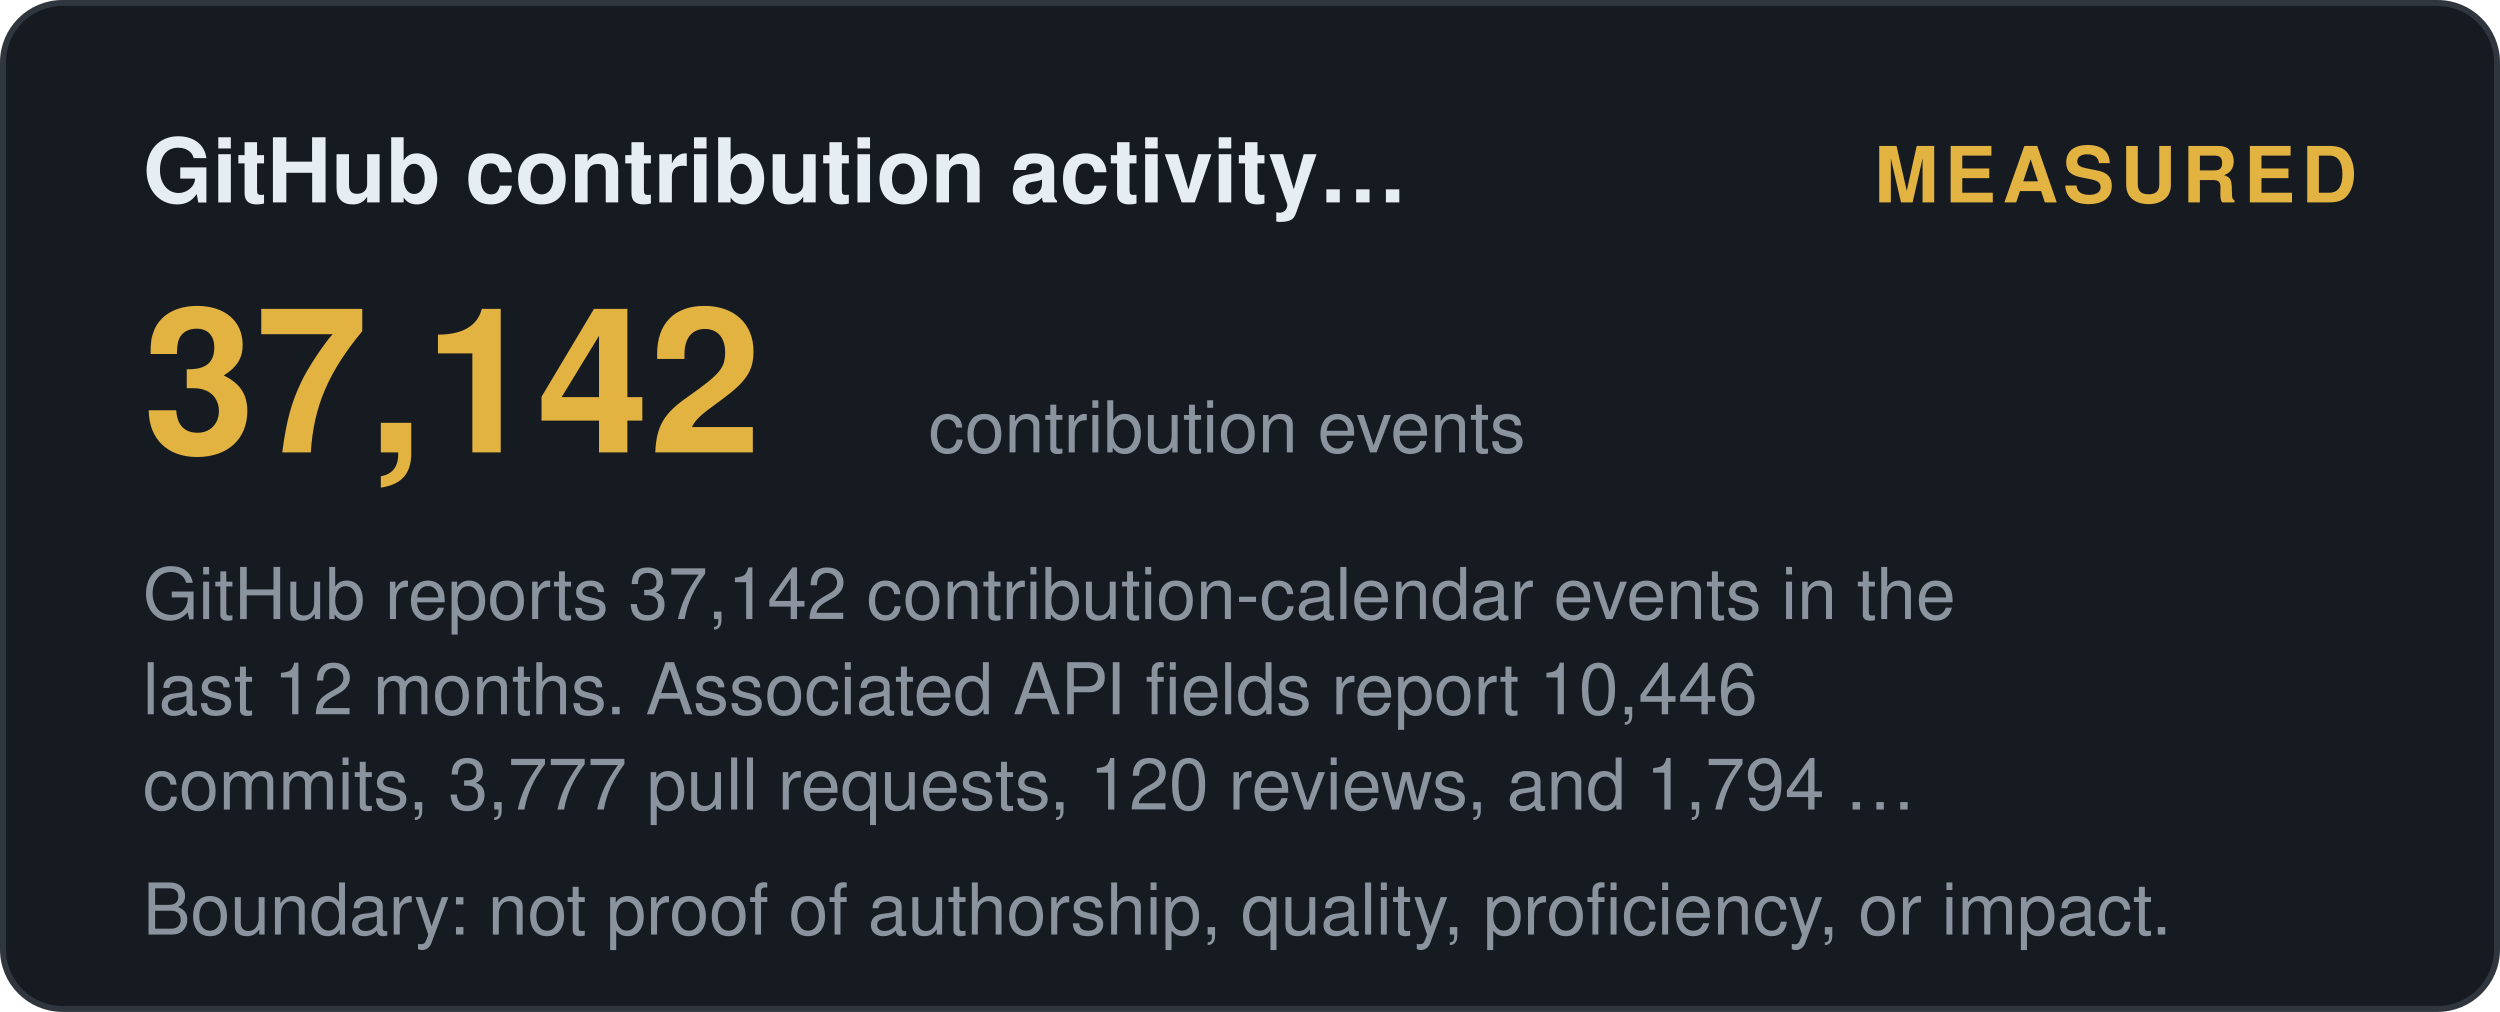
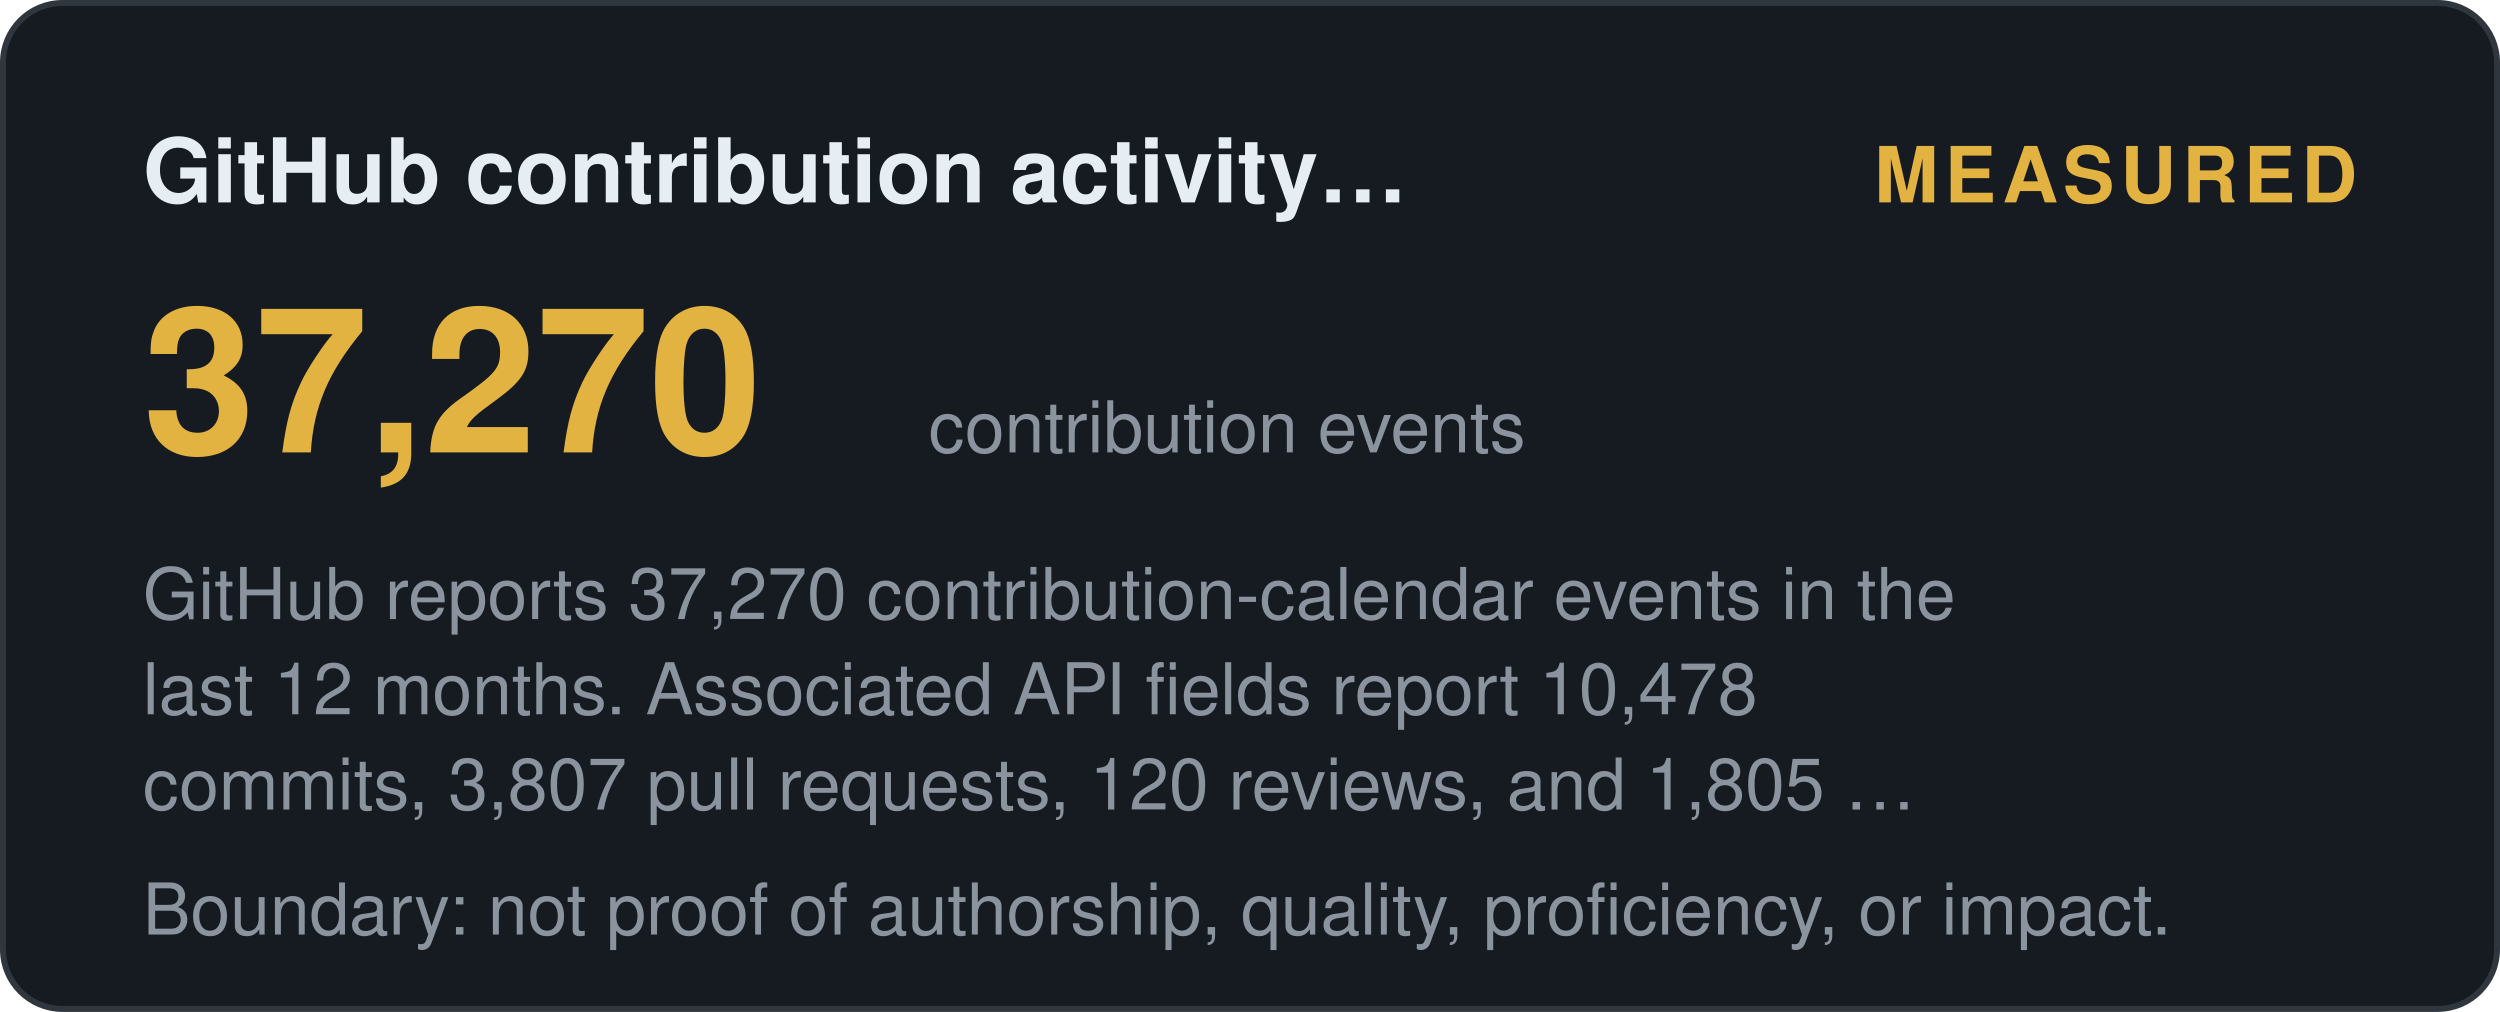
<svg xmlns="http://www.w3.org/2000/svg" width="420" height="170" viewBox="0 0 420 170" role="img" aria-label="GitHub contribution activity (12 months): measured">
  <style>
    .t { font: 600 15px 'Segoe UI', Helvetica, Arial, sans-serif; fill: #e6edf3; }
    .big { font: 700 34px 'Segoe UI', Helvetica, Arial, sans-serif; fill: #e3b341; }
    .status, .tier { font: 700 13px 'Segoe UI', Helvetica, Arial, sans-serif; letter-spacing: 1px; }
    .ev { font: 400 12px 'Segoe UI', Helvetica, Arial, sans-serif; fill: #8b949e; }
    .fade { opacity: 1; }
  </style>
  <defs>
    <linearGradient id="shL" x1="0%" y1="0%" x2="100%" y2="0%">
      <stop offset="0%" stop-color="#9e7b2a" />
      <stop offset="50%" stop-color="#e3b341">
        <animate attributeName="offset" values="0.2;0.8;0.2" dur="6s" repeatCount="indefinite" />
      </stop>
      <stop offset="100%" stop-color="#9e7b2a" />
    </linearGradient>
  </defs>
  <rect width="419" height="169" x="0.5" y="0.5" rx="10" fill="#161b22" stroke="#30363d" />
  <text class="t fade" x="24" y="34">GitHub contribution activity…</text>
  <text class="status fade d1" x="396" y="34" text-anchor="end" fill="#e3b341">MEASURED</text>
-   <text class="big fade d1" x="24" y="76">37,142</text>
+   <text class="big fade d1" x="24" y="76">37,270</text>
  <text class="ev fade d2" x="156" y="76">contribution events</text>
-   <text class="ev fade d2" x="24" y="104">GitHub reports 37,142 contribution-calendar events in the</text>
-   <text class="ev fade d3" x="24" y="120">last 12 months. Associated API fields report 10,446</text>
-   <text class="ev fade d4" x="24" y="136">commits, 3,777 pull requests, 120 reviews, and 1,794 …</text>
+   <text class="ev fade d2" x="24" y="104">GitHub reports 37,270 contribution-calendar events in the</text>
+   <text class="ev fade d3" x="24" y="120">last 12 months. Associated API fields report 10,478</text>
+   <text class="ev fade d4" x="24" y="136">commits, 3,807 pull requests, 120 reviews, and 1,805 …</text>
  <text class="ev fade d4" x="24" y="157">Boundary: not proof of authorship, quality, proficiency, or impact.</text>
</svg>
